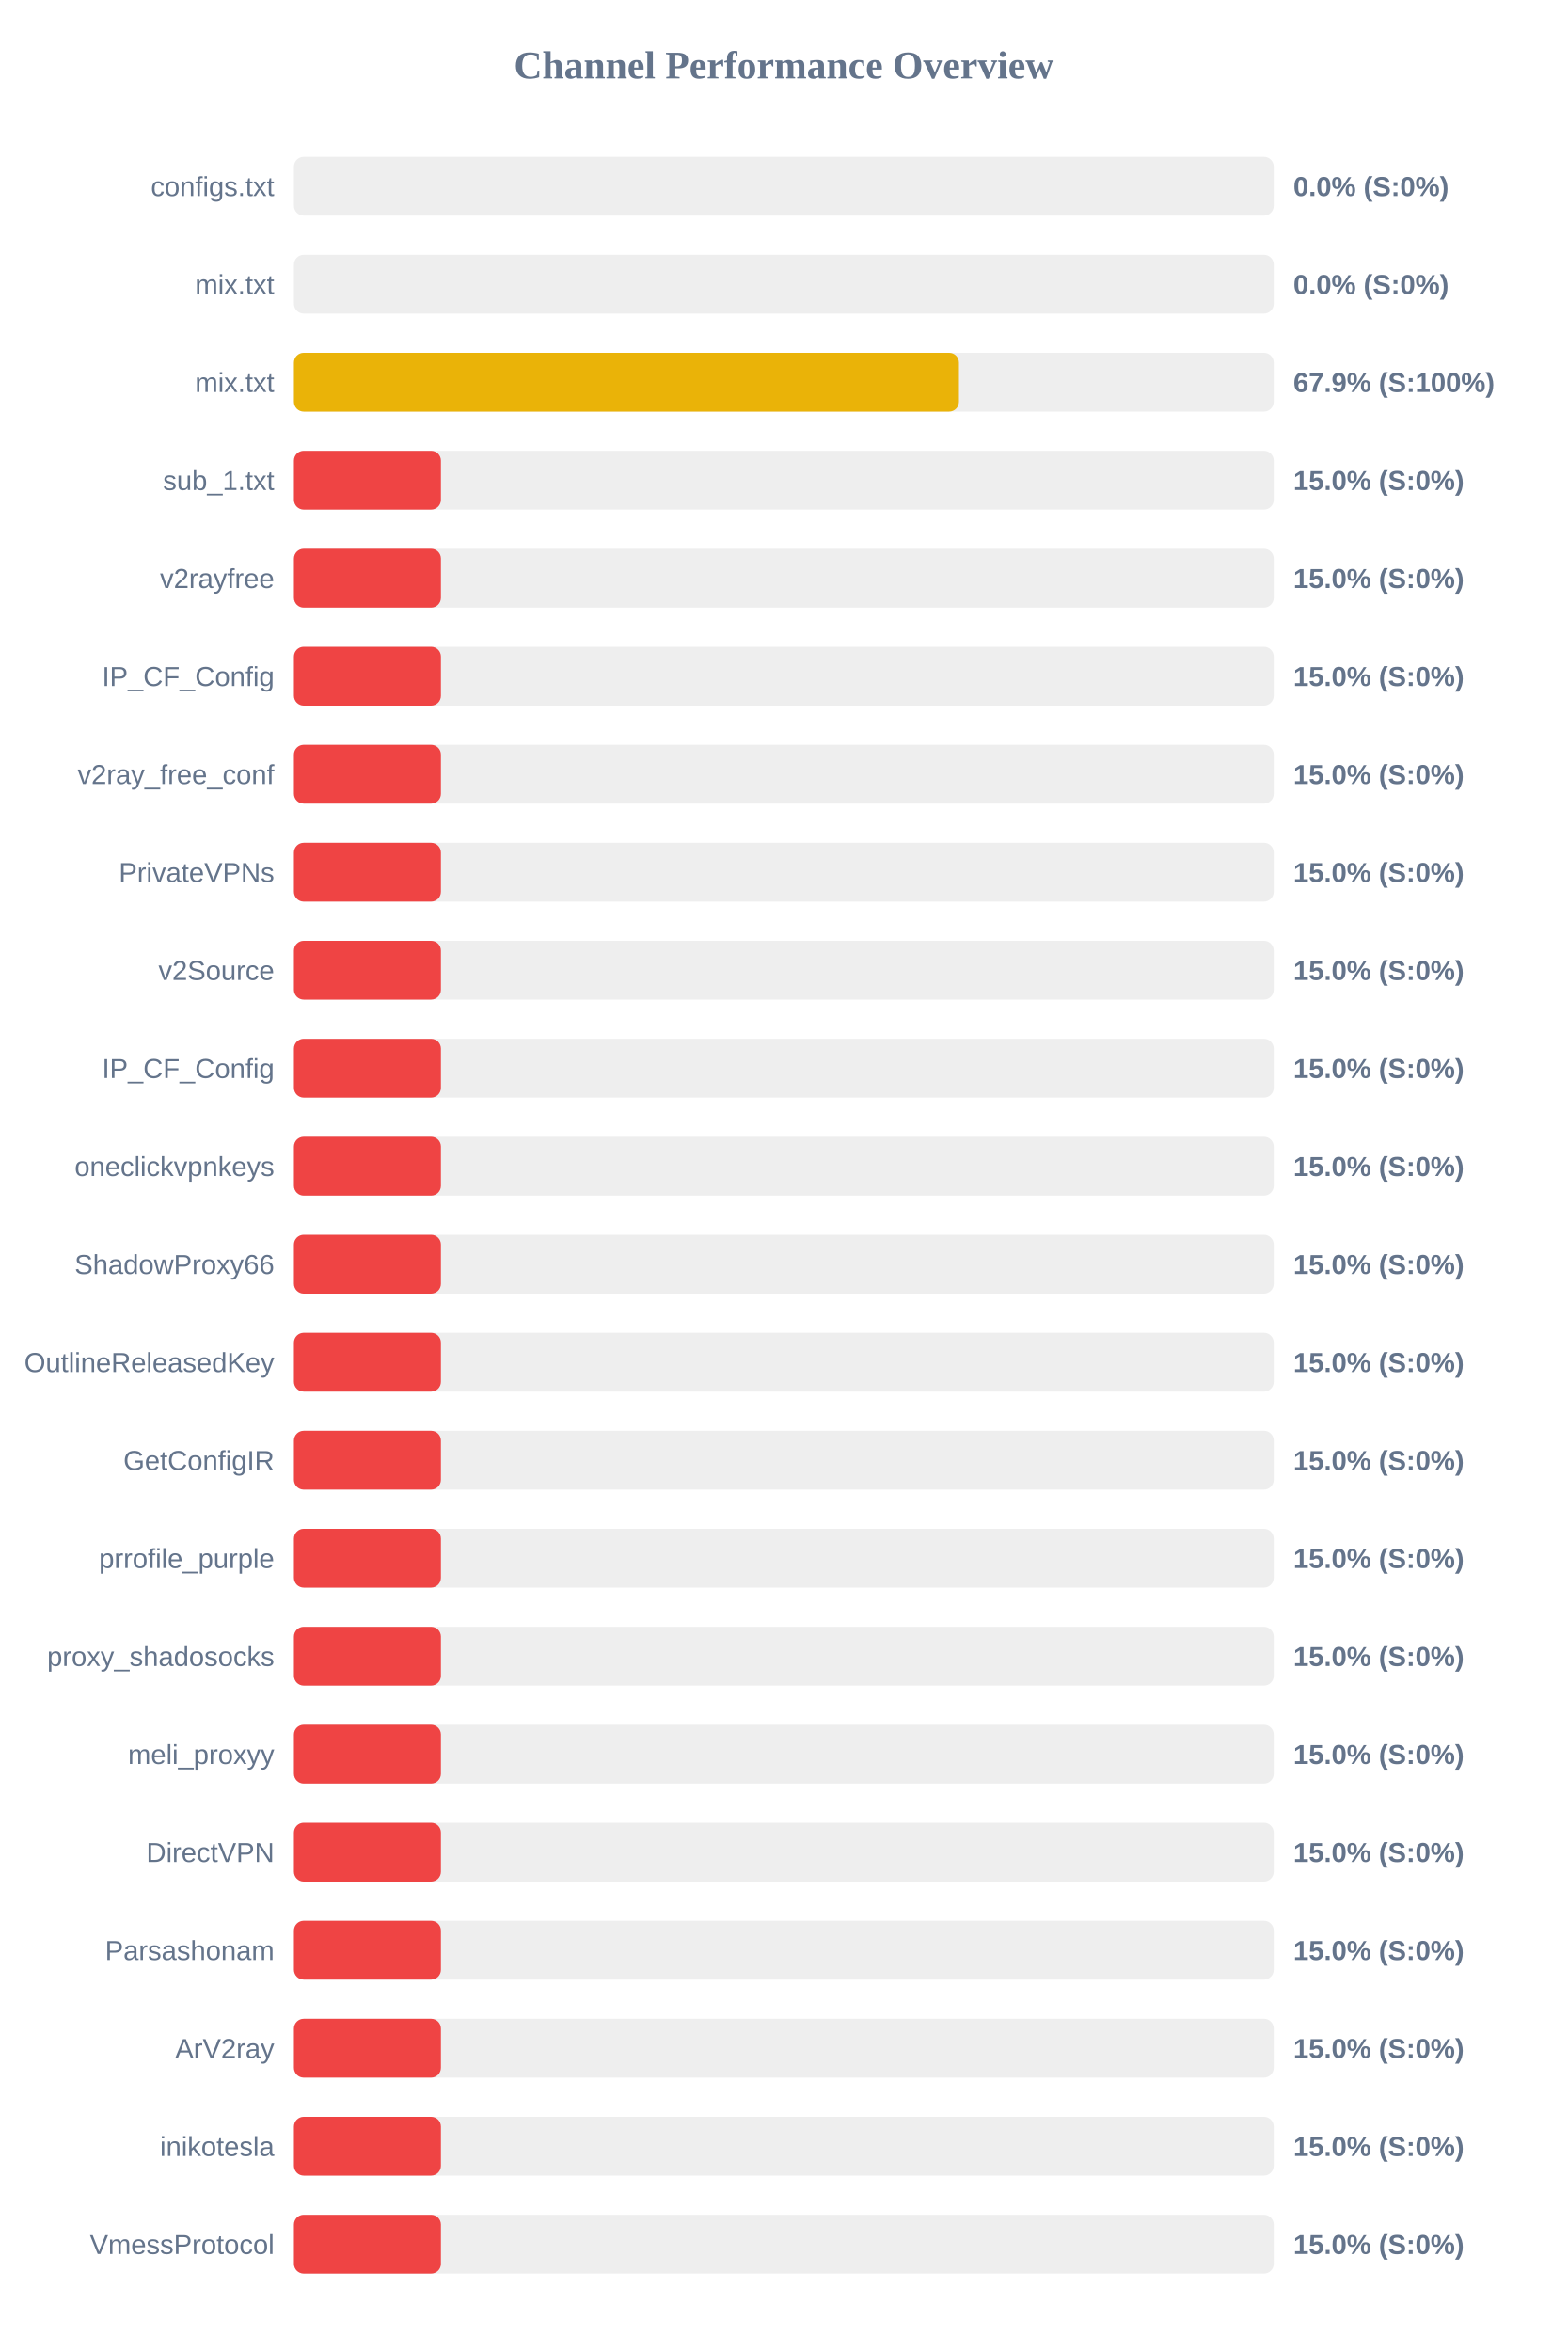
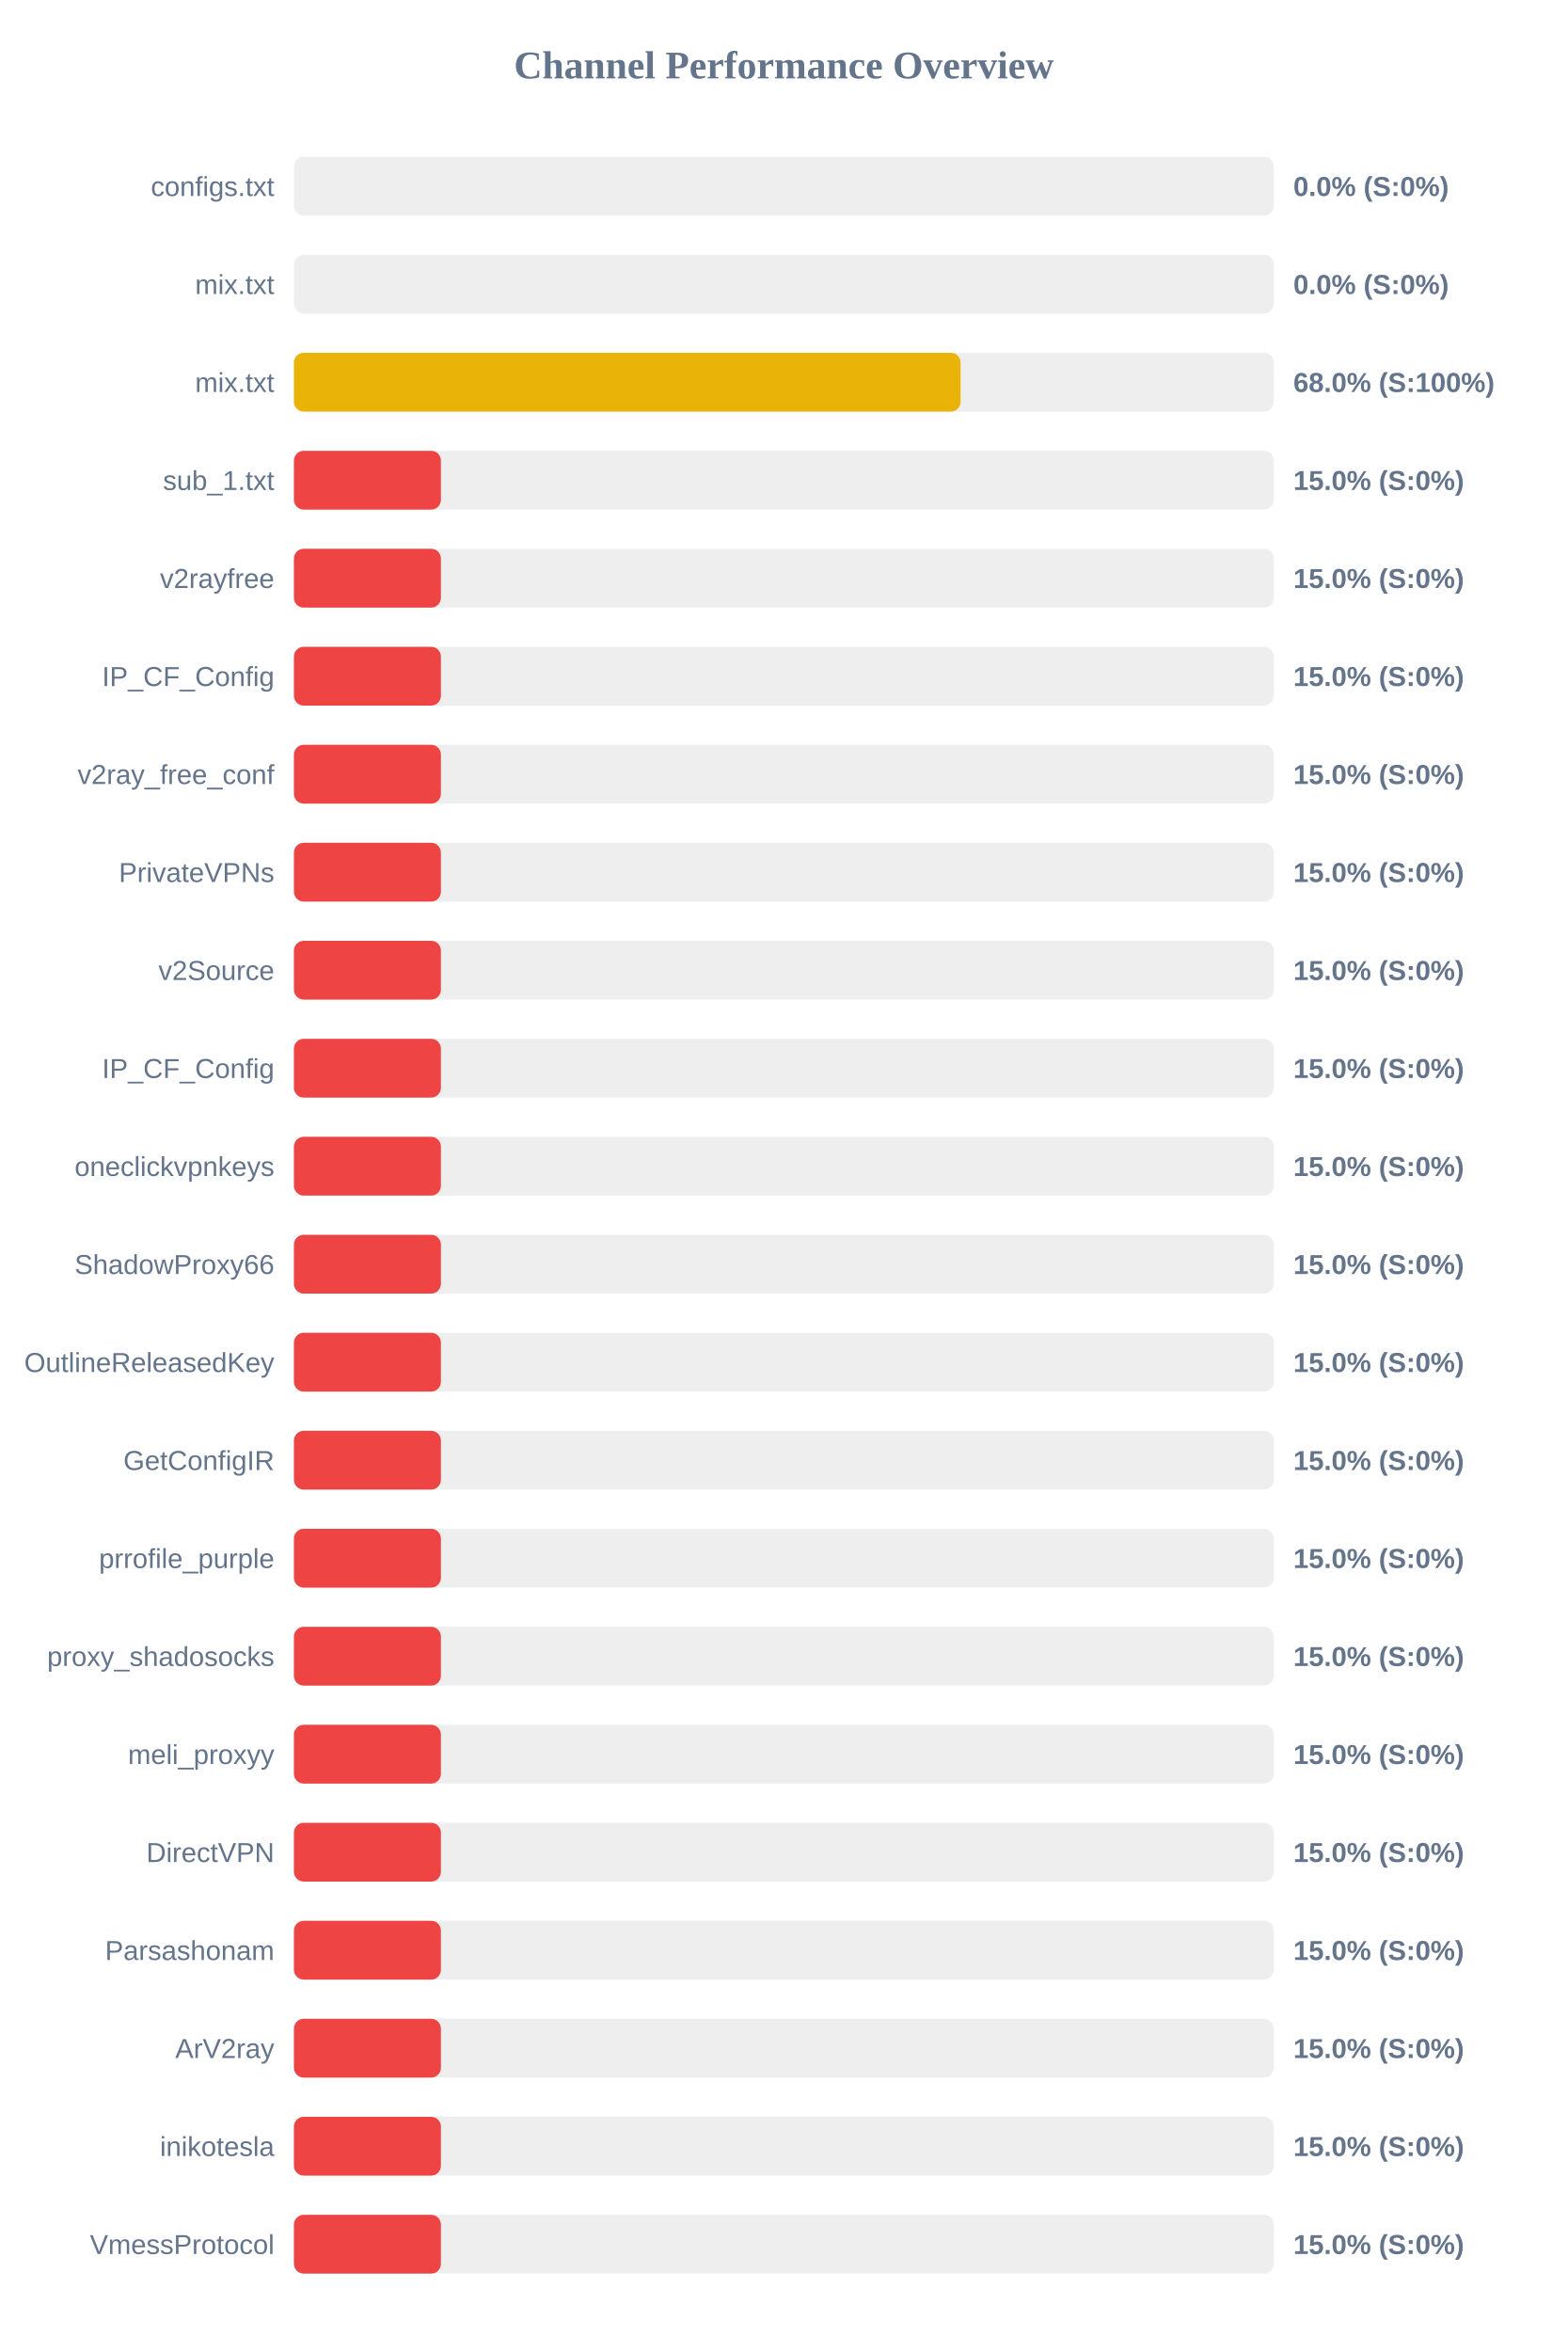
<svg xmlns="http://www.w3.org/2000/svg" width="800" height="1200" version="1.1">
  <style>
        .row { font: 14px Arial; fill: #64748b; }
        .score { font: bold 14px Arial; fill: #64748b; }
    </style>
  <text x="400" y="40" text-anchor="middle" font-size="20px" font-weight="bold" fill="#64748b">Channel Performance Overview</text>
  <rect x="150" y="80" width="500" height="30" fill="#eee" rx="5" />
  <rect x="150" y="80" width="0.0" height="30" fill="#ef4444" rx="5" />
  <text x="140" y="100" text-anchor="end" class="row">configs.txt</text>
  <text x="660" y="100" text-anchor="start" class="score">0.0% (S:0%)</text>
  <rect x="150" y="130" width="500" height="30" fill="#eee" rx="5" />
  <rect x="150" y="130" width="0.0" height="30" fill="#ef4444" rx="5" />
  <text x="140" y="150" text-anchor="end" class="row">mix.txt</text>
  <text x="660" y="150" text-anchor="start" class="score">0.0% (S:0%)</text>
  <rect x="150" y="180" width="500" height="30" fill="#eee" rx="5" />
-   <rect x="150" y="180" width="339.35" height="30" fill="#eab308" rx="5" />
+   <rect x="150" y="180" width="340.2" height="30" fill="#eab308" rx="5" />
  <text x="140" y="200" text-anchor="end" class="row">mix.txt</text>
-   <text x="660" y="200" text-anchor="start" class="score">67.9% (S:100%)</text>
+   <text x="660" y="200" text-anchor="start" class="score">68.0% (S:100%)</text>
  <rect x="150" y="230" width="500" height="30" fill="#eee" rx="5" />
  <rect x="150" y="230" width="75.0" height="30" fill="#ef4444" rx="5" />
  <text x="140" y="250" text-anchor="end" class="row">sub_1.txt</text>
  <text x="660" y="250" text-anchor="start" class="score">15.0% (S:0%)</text>
  <rect x="150" y="280" width="500" height="30" fill="#eee" rx="5" />
  <rect x="150" y="280" width="75.0" height="30" fill="#ef4444" rx="5" />
  <text x="140" y="300" text-anchor="end" class="row">v2rayfree</text>
  <text x="660" y="300" text-anchor="start" class="score">15.0% (S:0%)</text>
  <rect x="150" y="330" width="500" height="30" fill="#eee" rx="5" />
  <rect x="150" y="330" width="75.0" height="30" fill="#ef4444" rx="5" />
  <text x="140" y="350" text-anchor="end" class="row">IP_CF_Config</text>
  <text x="660" y="350" text-anchor="start" class="score">15.0% (S:0%)</text>
  <rect x="150" y="380" width="500" height="30" fill="#eee" rx="5" />
  <rect x="150" y="380" width="75.0" height="30" fill="#ef4444" rx="5" />
  <text x="140" y="400" text-anchor="end" class="row">v2ray_free_conf</text>
  <text x="660" y="400" text-anchor="start" class="score">15.0% (S:0%)</text>
  <rect x="150" y="430" width="500" height="30" fill="#eee" rx="5" />
  <rect x="150" y="430" width="75.0" height="30" fill="#ef4444" rx="5" />
  <text x="140" y="450" text-anchor="end" class="row">PrivateVPNs</text>
  <text x="660" y="450" text-anchor="start" class="score">15.0% (S:0%)</text>
  <rect x="150" y="480" width="500" height="30" fill="#eee" rx="5" />
  <rect x="150" y="480" width="75.0" height="30" fill="#ef4444" rx="5" />
  <text x="140" y="500" text-anchor="end" class="row">v2Source</text>
  <text x="660" y="500" text-anchor="start" class="score">15.0% (S:0%)</text>
  <rect x="150" y="530" width="500" height="30" fill="#eee" rx="5" />
  <rect x="150" y="530" width="75.0" height="30" fill="#ef4444" rx="5" />
  <text x="140" y="550" text-anchor="end" class="row">IP_CF_Config</text>
  <text x="660" y="550" text-anchor="start" class="score">15.0% (S:0%)</text>
  <rect x="150" y="580" width="500" height="30" fill="#eee" rx="5" />
  <rect x="150" y="580" width="75.0" height="30" fill="#ef4444" rx="5" />
  <text x="140" y="600" text-anchor="end" class="row">oneclickvpnkeys</text>
  <text x="660" y="600" text-anchor="start" class="score">15.0% (S:0%)</text>
  <rect x="150" y="630" width="500" height="30" fill="#eee" rx="5" />
  <rect x="150" y="630" width="75.0" height="30" fill="#ef4444" rx="5" />
  <text x="140" y="650" text-anchor="end" class="row">ShadowProxy66</text>
  <text x="660" y="650" text-anchor="start" class="score">15.0% (S:0%)</text>
  <rect x="150" y="680" width="500" height="30" fill="#eee" rx="5" />
  <rect x="150" y="680" width="75.0" height="30" fill="#ef4444" rx="5" />
  <text x="140" y="700" text-anchor="end" class="row">OutlineReleasedKey</text>
  <text x="660" y="700" text-anchor="start" class="score">15.0% (S:0%)</text>
  <rect x="150" y="730" width="500" height="30" fill="#eee" rx="5" />
  <rect x="150" y="730" width="75.0" height="30" fill="#ef4444" rx="5" />
  <text x="140" y="750" text-anchor="end" class="row">GetConfigIR</text>
  <text x="660" y="750" text-anchor="start" class="score">15.0% (S:0%)</text>
  <rect x="150" y="780" width="500" height="30" fill="#eee" rx="5" />
  <rect x="150" y="780" width="75.0" height="30" fill="#ef4444" rx="5" />
  <text x="140" y="800" text-anchor="end" class="row">prrofile_purple</text>
  <text x="660" y="800" text-anchor="start" class="score">15.0% (S:0%)</text>
  <rect x="150" y="830" width="500" height="30" fill="#eee" rx="5" />
  <rect x="150" y="830" width="75.0" height="30" fill="#ef4444" rx="5" />
  <text x="140" y="850" text-anchor="end" class="row">proxy_shadosocks</text>
  <text x="660" y="850" text-anchor="start" class="score">15.0% (S:0%)</text>
  <rect x="150" y="880" width="500" height="30" fill="#eee" rx="5" />
  <rect x="150" y="880" width="75.0" height="30" fill="#ef4444" rx="5" />
  <text x="140" y="900" text-anchor="end" class="row">meli_proxyy</text>
  <text x="660" y="900" text-anchor="start" class="score">15.0% (S:0%)</text>
  <rect x="150" y="930" width="500" height="30" fill="#eee" rx="5" />
  <rect x="150" y="930" width="75.0" height="30" fill="#ef4444" rx="5" />
  <text x="140" y="950" text-anchor="end" class="row">DirectVPN</text>
  <text x="660" y="950" text-anchor="start" class="score">15.0% (S:0%)</text>
  <rect x="150" y="980" width="500" height="30" fill="#eee" rx="5" />
  <rect x="150" y="980" width="75.0" height="30" fill="#ef4444" rx="5" />
  <text x="140" y="1000" text-anchor="end" class="row">Parsashonam</text>
  <text x="660" y="1000" text-anchor="start" class="score">15.0% (S:0%)</text>
  <rect x="150" y="1030" width="500" height="30" fill="#eee" rx="5" />
  <rect x="150" y="1030" width="75.0" height="30" fill="#ef4444" rx="5" />
  <text x="140" y="1050" text-anchor="end" class="row">ArV2ray</text>
  <text x="660" y="1050" text-anchor="start" class="score">15.0% (S:0%)</text>
  <rect x="150" y="1080" width="500" height="30" fill="#eee" rx="5" />
  <rect x="150" y="1080" width="75.0" height="30" fill="#ef4444" rx="5" />
  <text x="140" y="1100" text-anchor="end" class="row">inikotesla</text>
  <text x="660" y="1100" text-anchor="start" class="score">15.0% (S:0%)</text>
  <rect x="150" y="1130" width="500" height="30" fill="#eee" rx="5" />
  <rect x="150" y="1130" width="75.0" height="30" fill="#ef4444" rx="5" />
  <text x="140" y="1150" text-anchor="end" class="row">VmessProtocol</text>
  <text x="660" y="1150" text-anchor="start" class="score">15.0% (S:0%)</text>
</svg>
